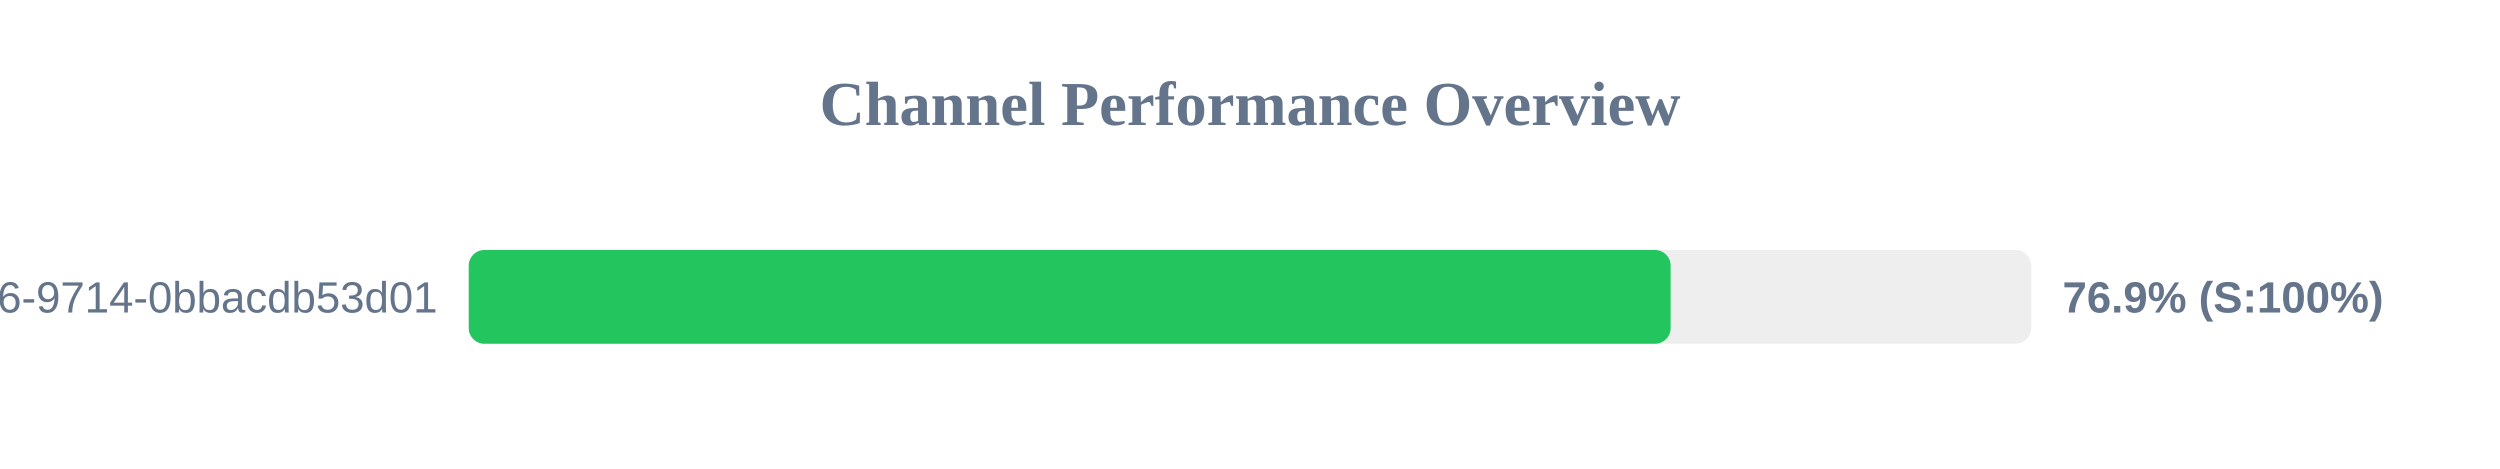
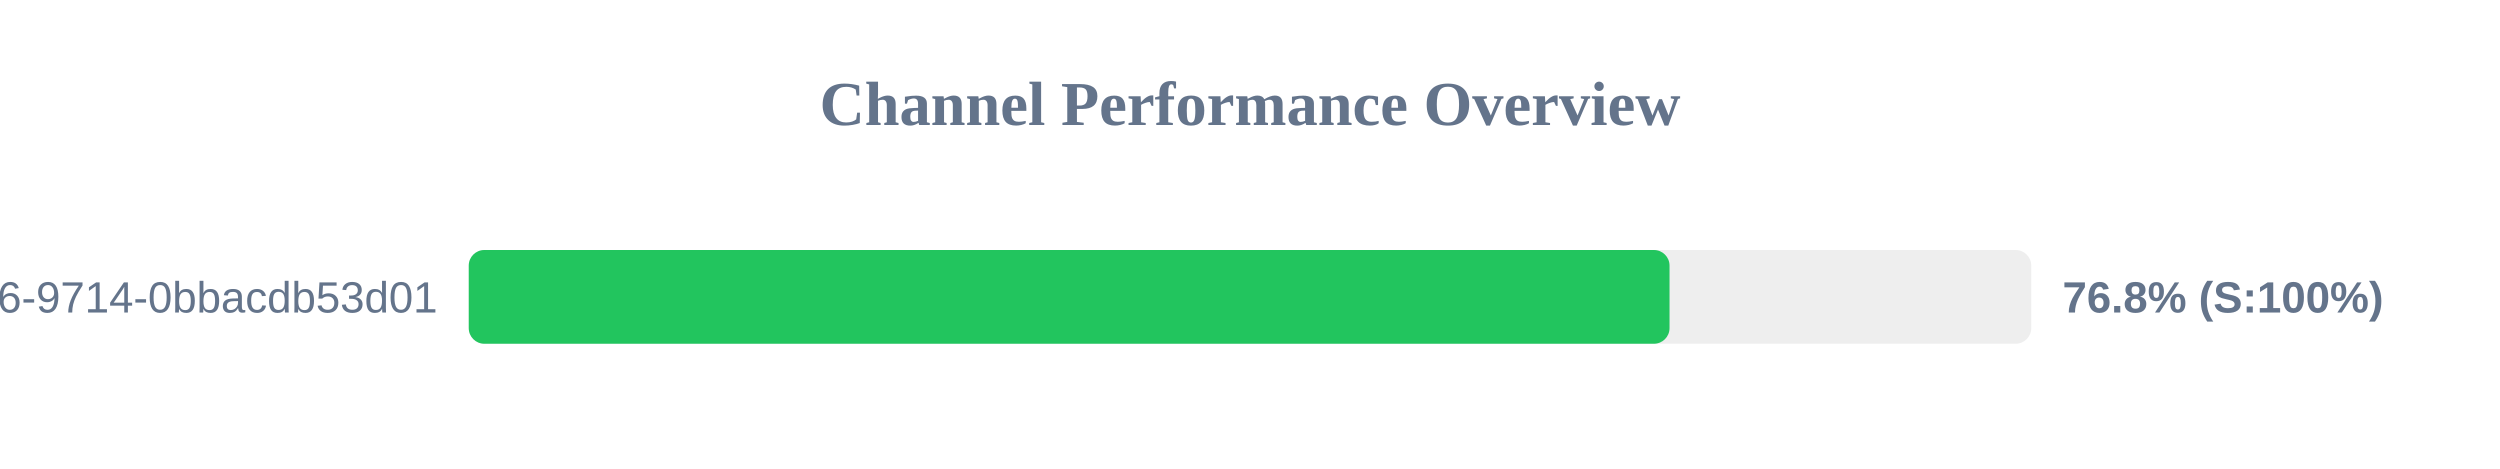
<svg xmlns="http://www.w3.org/2000/svg" width="800" height="150" version="1.1">
  <style>
        .row { font: 14px Arial; fill: #64748b; }
        .score { font: bold 14px Arial; fill: #64748b; }
    </style>
  <text x="400" y="40" text-anchor="middle" font-size="20px" font-weight="bold" fill="#64748b">Channel Performance Overview</text>
  <rect x="150" y="80" width="500" height="30" fill="#eee" rx="5" />
-   <rect x="150" y="80" width="384.6" height="30" fill="#22c55e" rx="5" />
+   <rect x="150" y="80" width="384.25" height="30" fill="#22c55e" rx="5" />
  <text x="140" y="100" text-anchor="end" class="row">?uuid=23125f6e-ec56-4c26-9714-0bbacdb53d01</text>
-   <text x="660" y="100" text-anchor="start" class="score">76.9% (S:100%)</text>
+   <text x="660" y="100" text-anchor="start" class="score">76.8% (S:100%)</text>
</svg>
